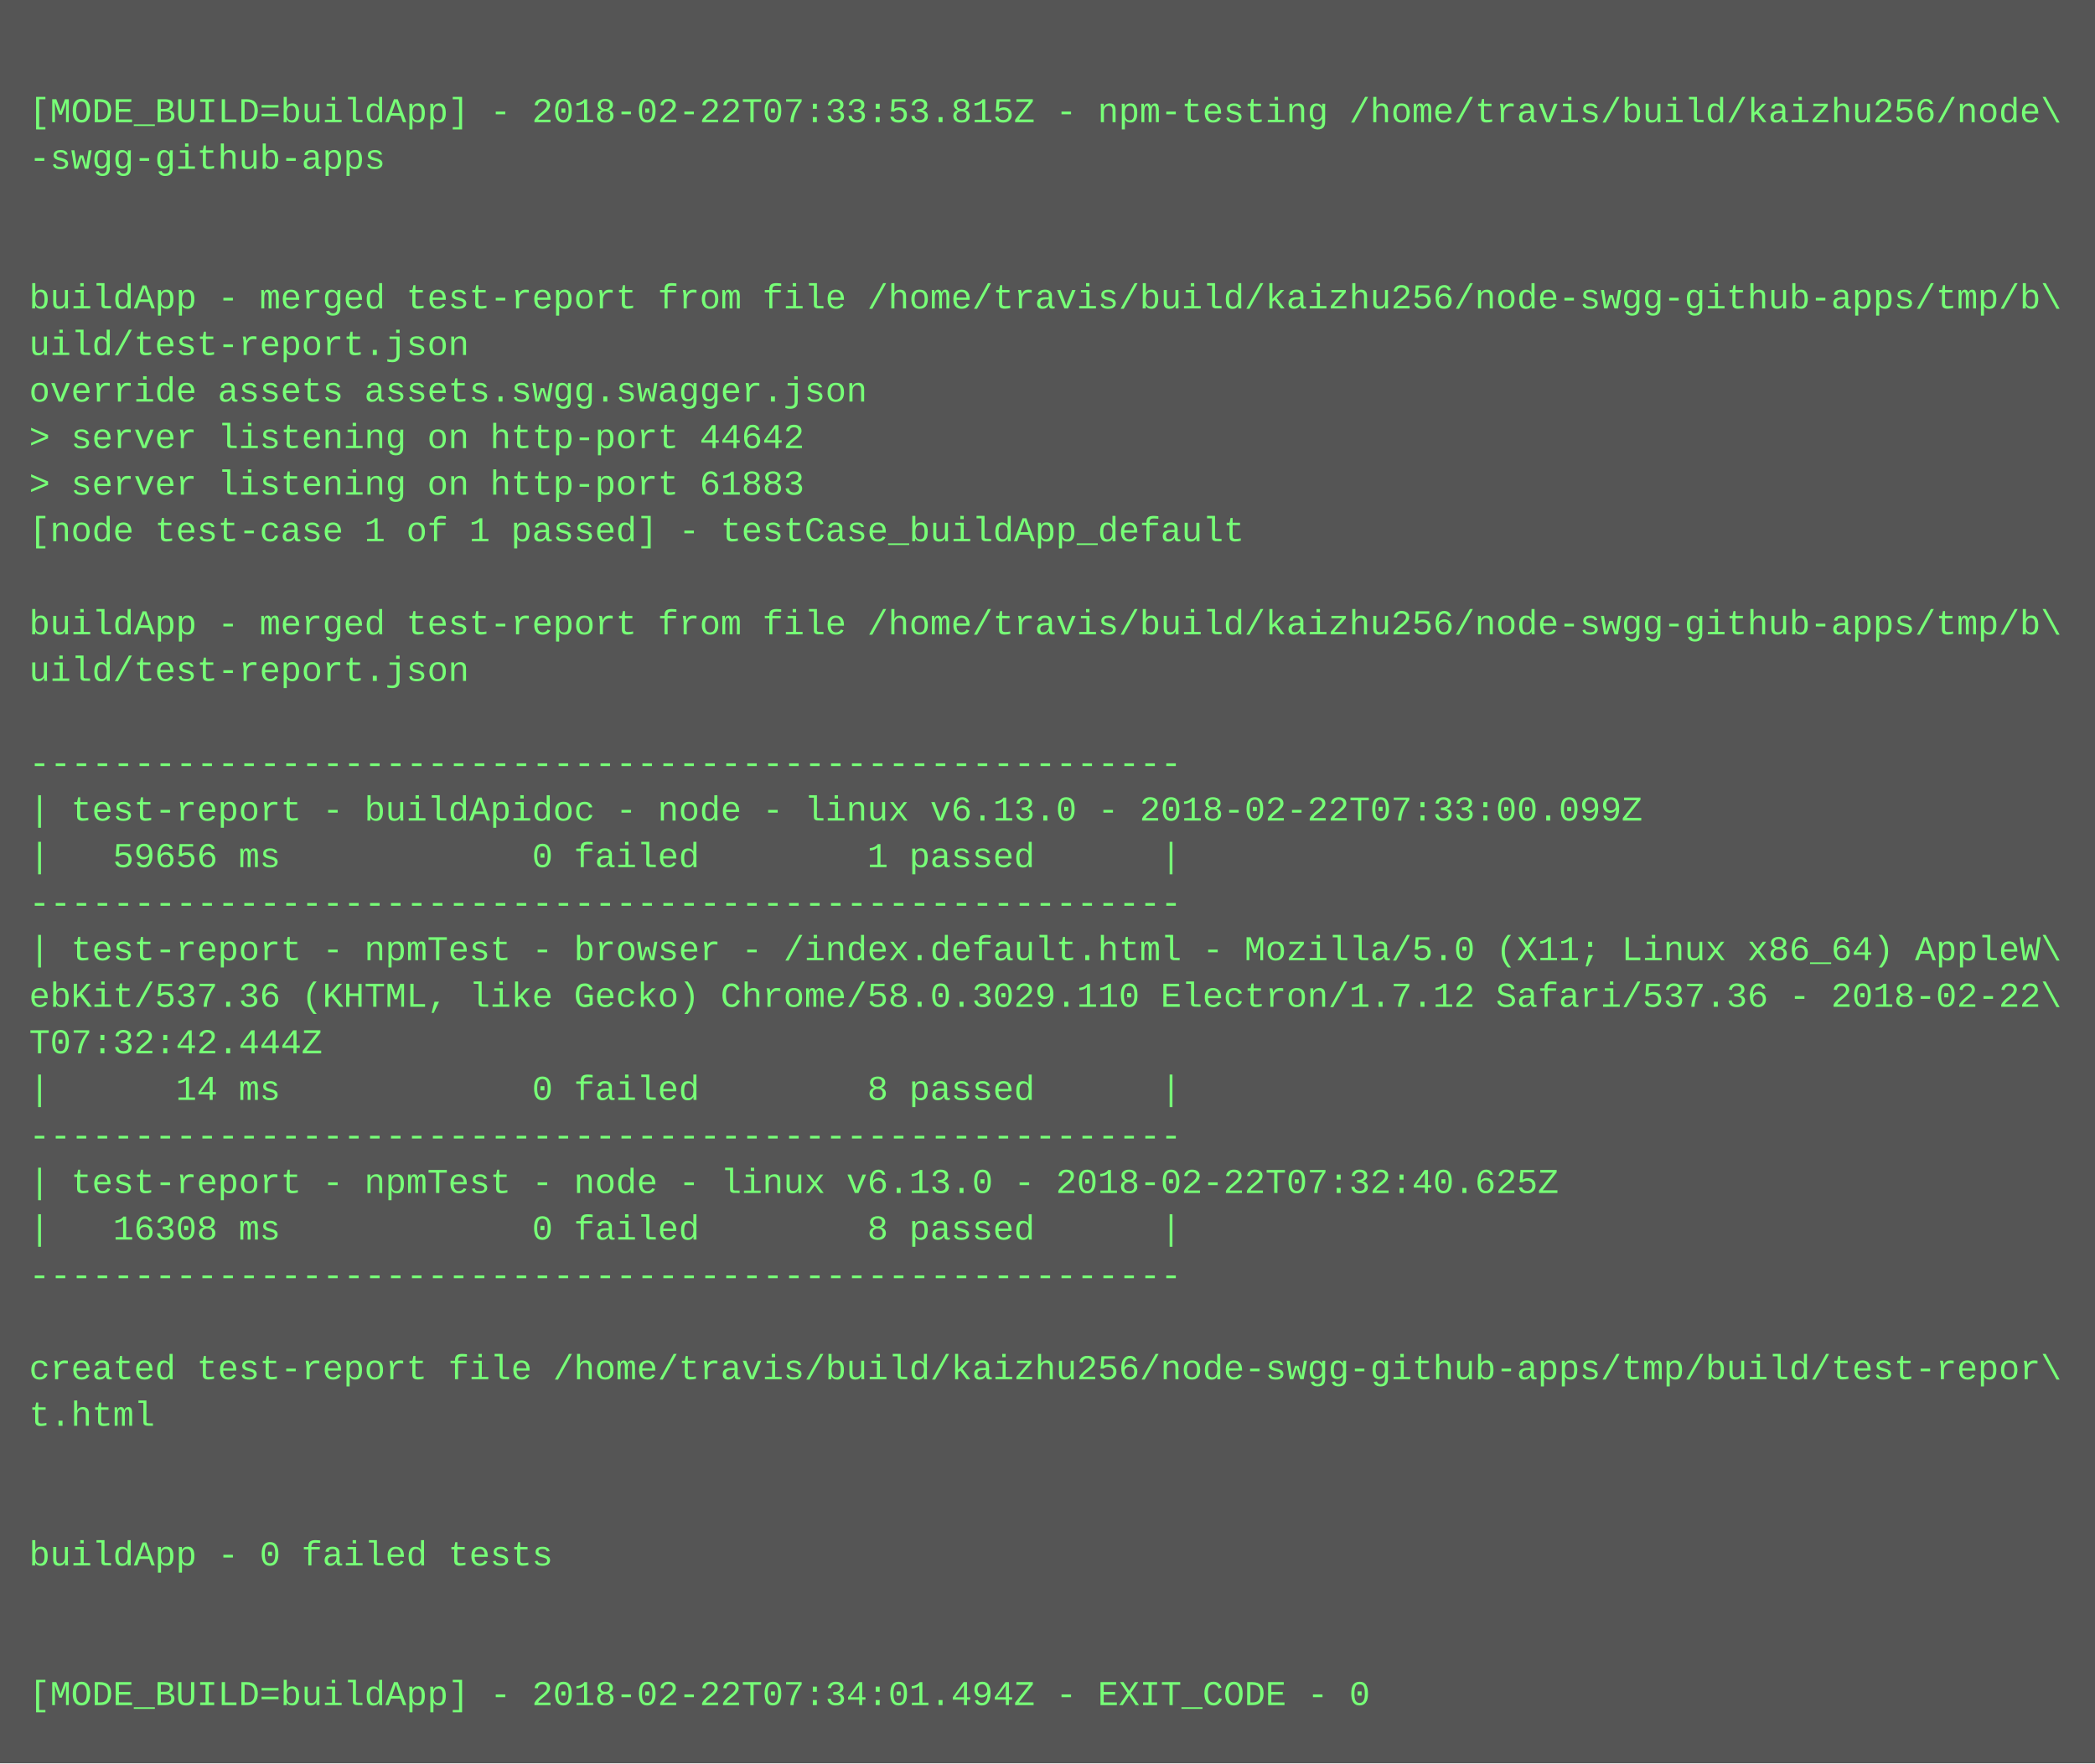
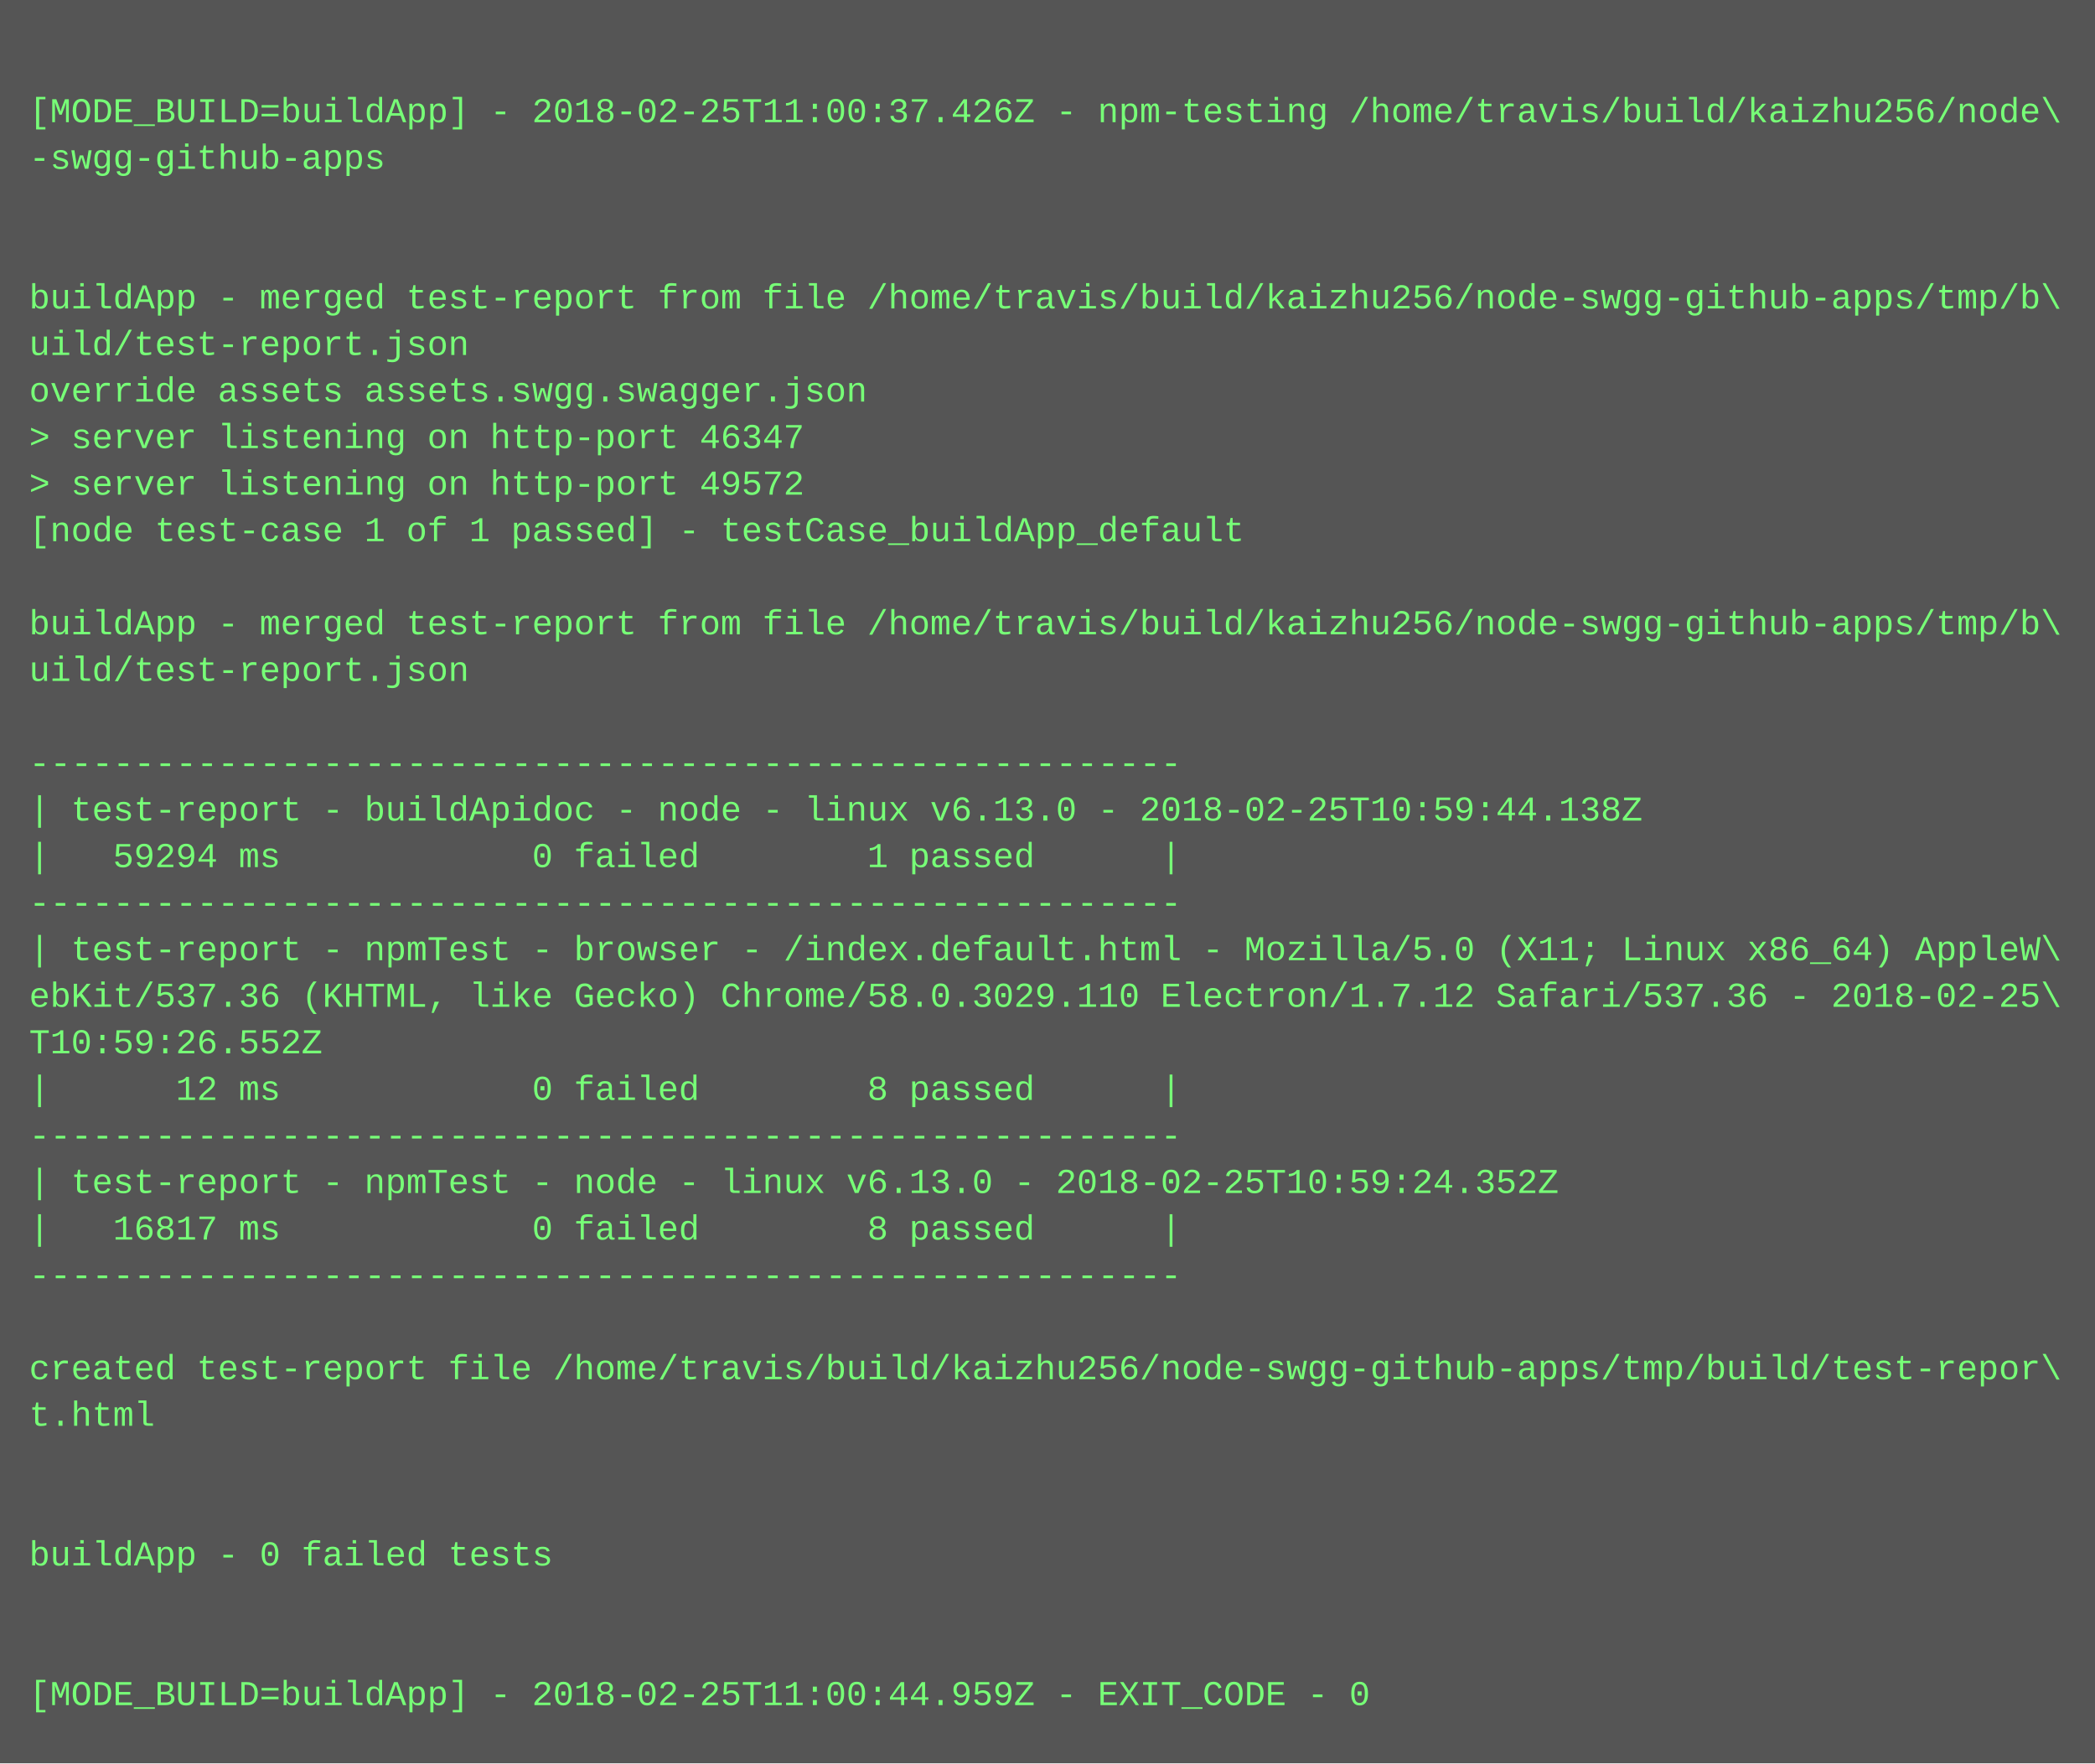
<svg xmlns="http://www.w3.org/2000/svg" height="606" width="720">
  <rect height="606" fill="#555" width="720" />
  <text fill="#7f7" font-family="Courier New" font-size="12" xml:space="preserve">
    <tspan x="10" y="26" />
-     <tspan x="10" y="42">[MODE_BUILD=buildApp] - 2018-02-22T07:33:53.815Z - npm-testing /home/travis/build/kaizhu256/node\</tspan>
+     <tspan x="10" y="42">[MODE_BUILD=buildApp] - 2018-02-25T11:00:37.426Z - npm-testing /home/travis/build/kaizhu256/node\</tspan>
    <tspan x="10" y="58">-swgg-github-apps</tspan>
    <tspan x="10" y="74" />
    <tspan x="10" y="90" />
    <tspan x="10" y="106">buildApp - merged test-report from file /home/travis/build/kaizhu256/node-swgg-github-apps/tmp/b\</tspan>
    <tspan x="10" y="122">uild/test-report.json</tspan>
    <tspan x="10" y="138">override assets assets.swgg.swagger.json</tspan>
-     <tspan x="10" y="154">&gt; server listening on http-port 44642</tspan>
-     <tspan x="10" y="170">&gt; server listening on http-port 61883</tspan>
+     <tspan x="10" y="154">&gt; server listening on http-port 46347</tspan>
+     <tspan x="10" y="170">&gt; server listening on http-port 49572</tspan>
    <tspan x="10" y="186">[node test-case 1 of 1 passed] - testCase_buildApp_default</tspan>
    <tspan x="10" y="202" />
    <tspan x="10" y="218">buildApp - merged test-report from file /home/travis/build/kaizhu256/node-swgg-github-apps/tmp/b\</tspan>
    <tspan x="10" y="234">uild/test-report.json</tspan>
    <tspan x="10" y="250" />
    <tspan x="10" y="266">-------------------------------------------------------</tspan>
-     <tspan x="10" y="282">| test-report - buildApidoc - node - linux v6.13.0 - 2018-02-22T07:33:00.099Z</tspan>
-     <tspan x="10" y="298">|   59656 ms            0 failed        1 passed      |</tspan>
+     <tspan x="10" y="282">| test-report - buildApidoc - node - linux v6.13.0 - 2018-02-25T10:59:44.138Z</tspan>
+     <tspan x="10" y="298">|   59294 ms            0 failed        1 passed      |</tspan>
    <tspan x="10" y="314">-------------------------------------------------------</tspan>
    <tspan x="10" y="330">| test-report - npmTest - browser - /index.default.html - Mozilla/5.0 (X11; Linux x86_64) AppleW\</tspan>
-     <tspan x="10" y="346">ebKit/537.36 (KHTML, like Gecko) Chrome/58.0.3029.110 Electron/1.7.12 Safari/537.36 - 2018-02-22\</tspan>
-     <tspan x="10" y="362">T07:32:42.444Z</tspan>
-     <tspan x="10" y="378">|      14 ms            0 failed        8 passed      |</tspan>
+     <tspan x="10" y="346">ebKit/537.36 (KHTML, like Gecko) Chrome/58.0.3029.110 Electron/1.7.12 Safari/537.36 - 2018-02-25\</tspan>
+     <tspan x="10" y="362">T10:59:26.552Z</tspan>
+     <tspan x="10" y="378">|      12 ms            0 failed        8 passed      |</tspan>
    <tspan x="10" y="394">-------------------------------------------------------</tspan>
-     <tspan x="10" y="410">| test-report - npmTest - node - linux v6.13.0 - 2018-02-22T07:32:40.625Z</tspan>
-     <tspan x="10" y="426">|   16308 ms            0 failed        8 passed      |</tspan>
+     <tspan x="10" y="410">| test-report - npmTest - node - linux v6.13.0 - 2018-02-25T10:59:24.352Z</tspan>
+     <tspan x="10" y="426">|   16817 ms            0 failed        8 passed      |</tspan>
    <tspan x="10" y="442">-------------------------------------------------------</tspan>
    <tspan x="10" y="458" />
    <tspan x="10" y="474">created test-report file /home/travis/build/kaizhu256/node-swgg-github-apps/tmp/build/test-repor\</tspan>
    <tspan x="10" y="490">t.html</tspan>
    <tspan x="10" y="506" />
    <tspan x="10" y="522" />
    <tspan x="10" y="538">buildApp - 0 failed tests</tspan>
    <tspan x="10" y="554" />
    <tspan x="10" y="570" />
-     <tspan x="10" y="586">[MODE_BUILD=buildApp] - 2018-02-22T07:34:01.494Z - EXIT_CODE - 0</tspan>
+     <tspan x="10" y="586">[MODE_BUILD=buildApp] - 2018-02-25T11:00:44.959Z - EXIT_CODE - 0</tspan>
  </text>
</svg>
